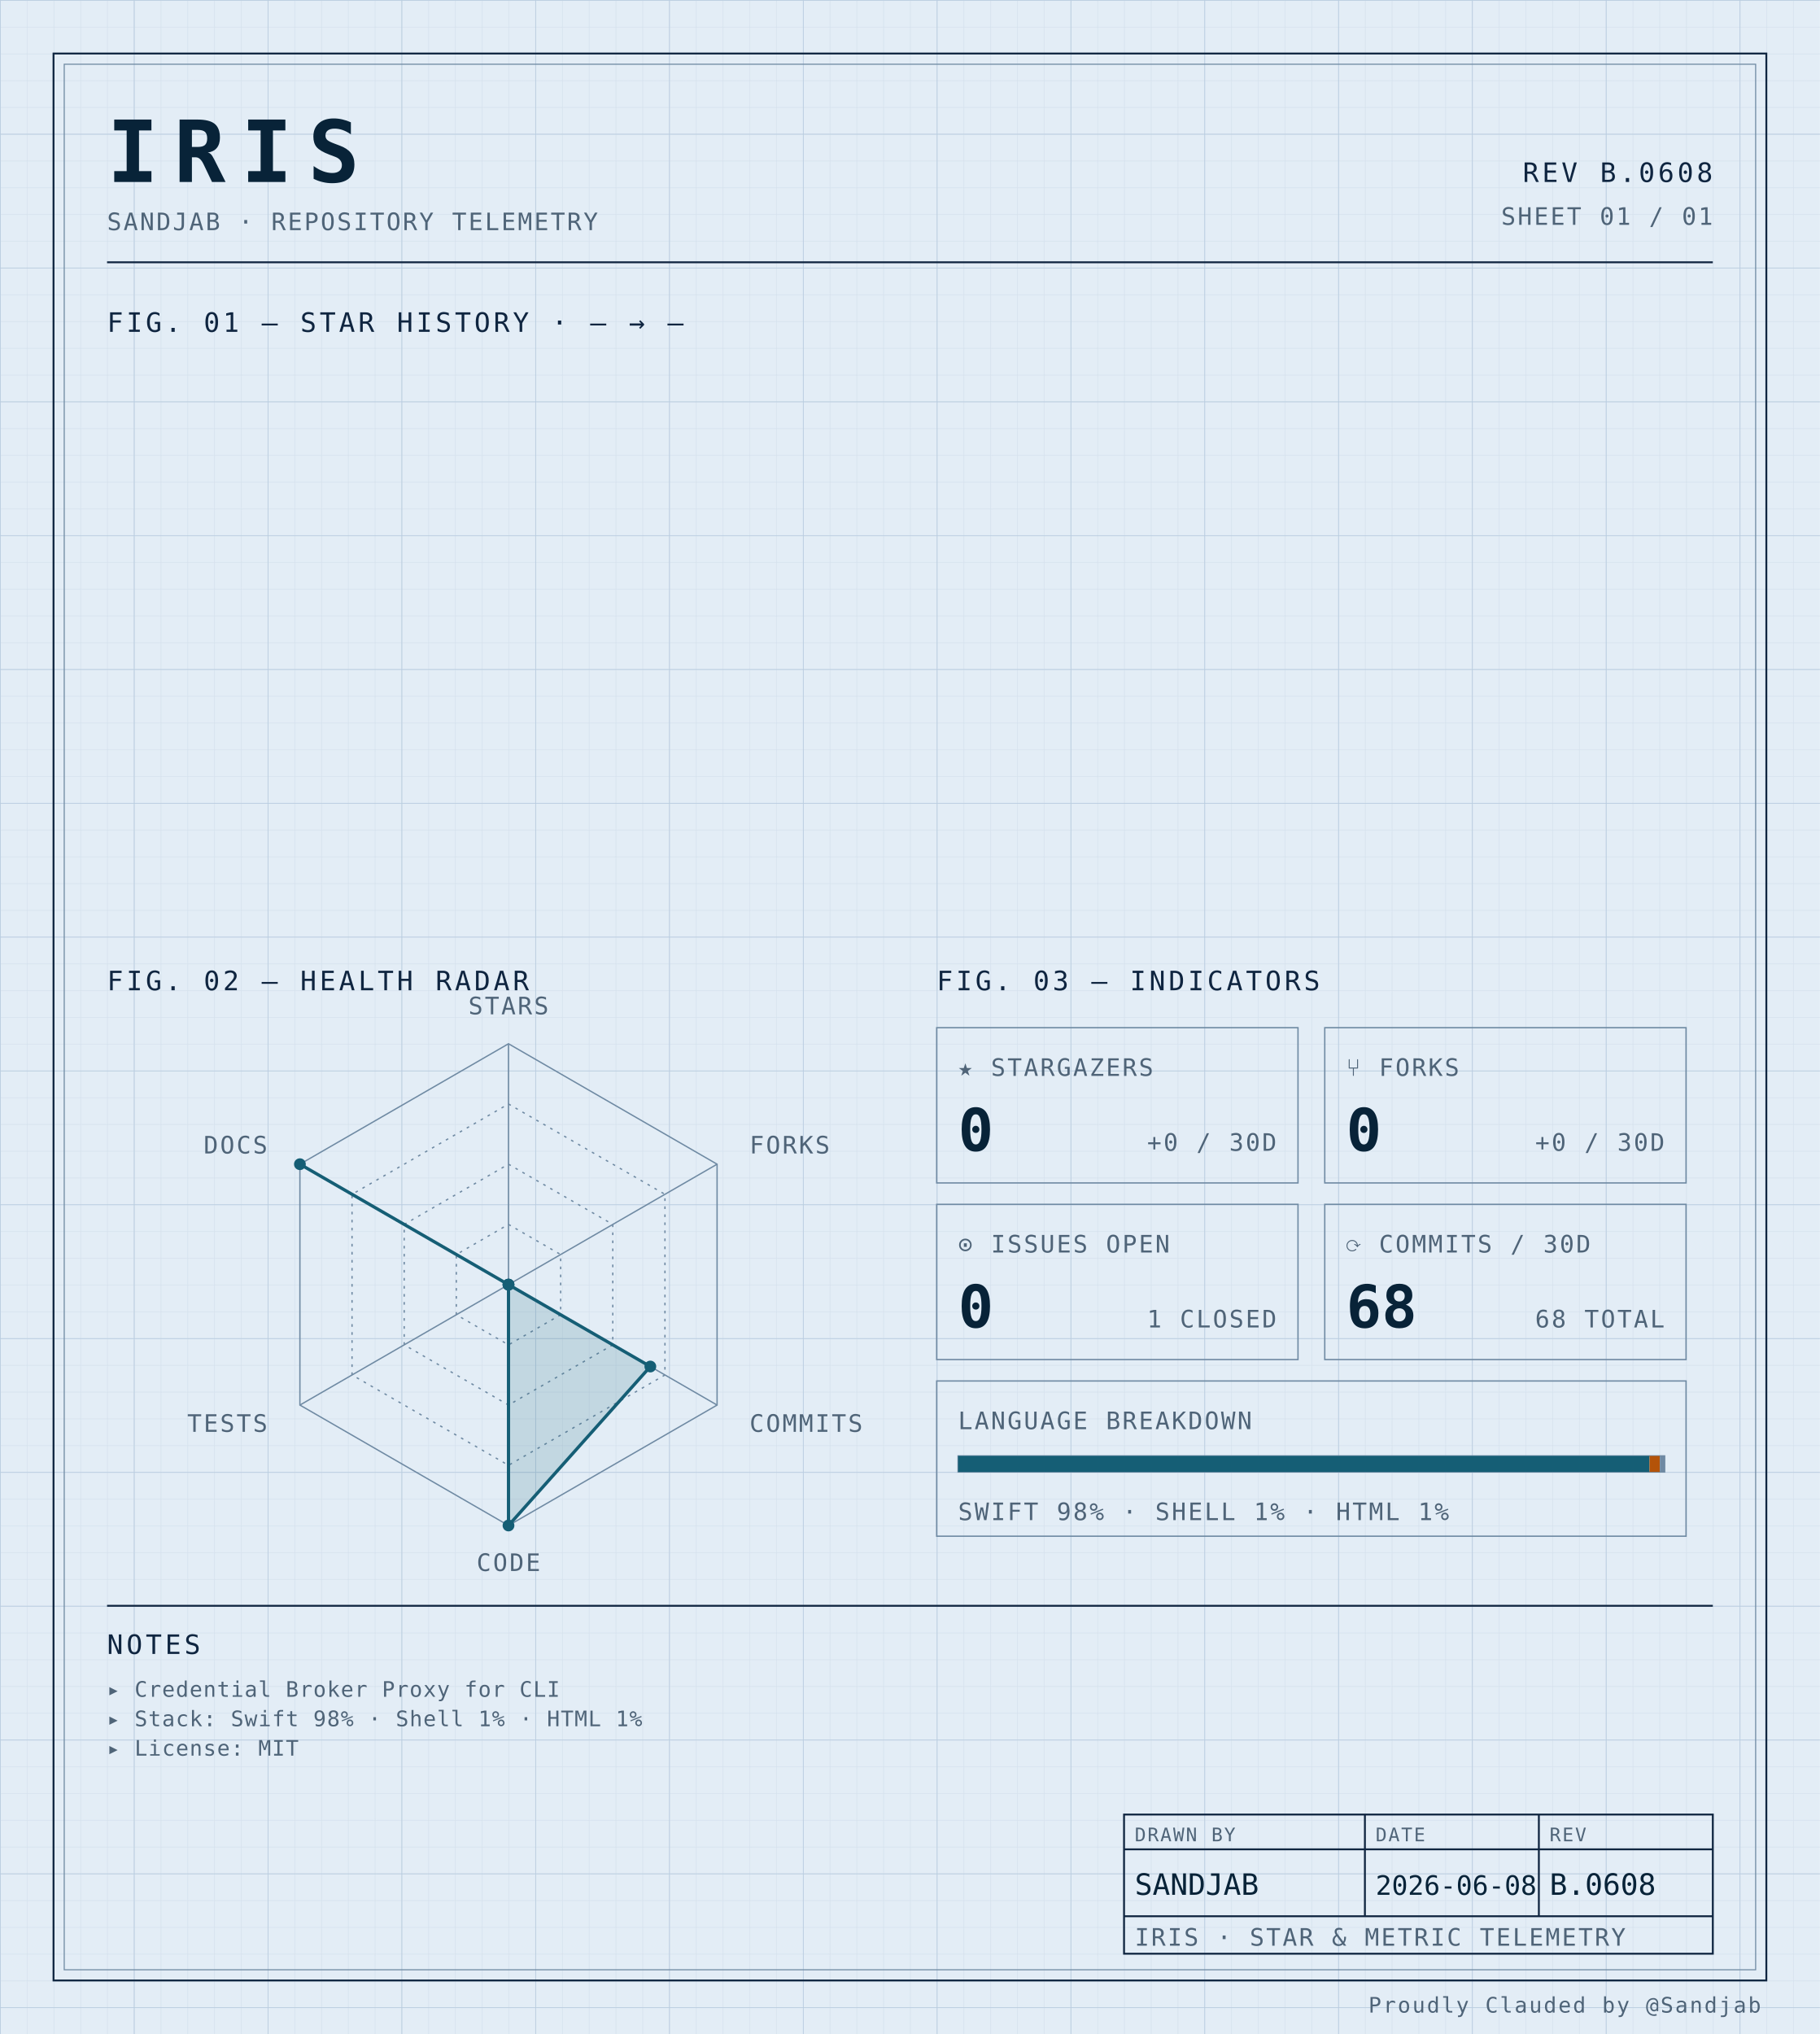
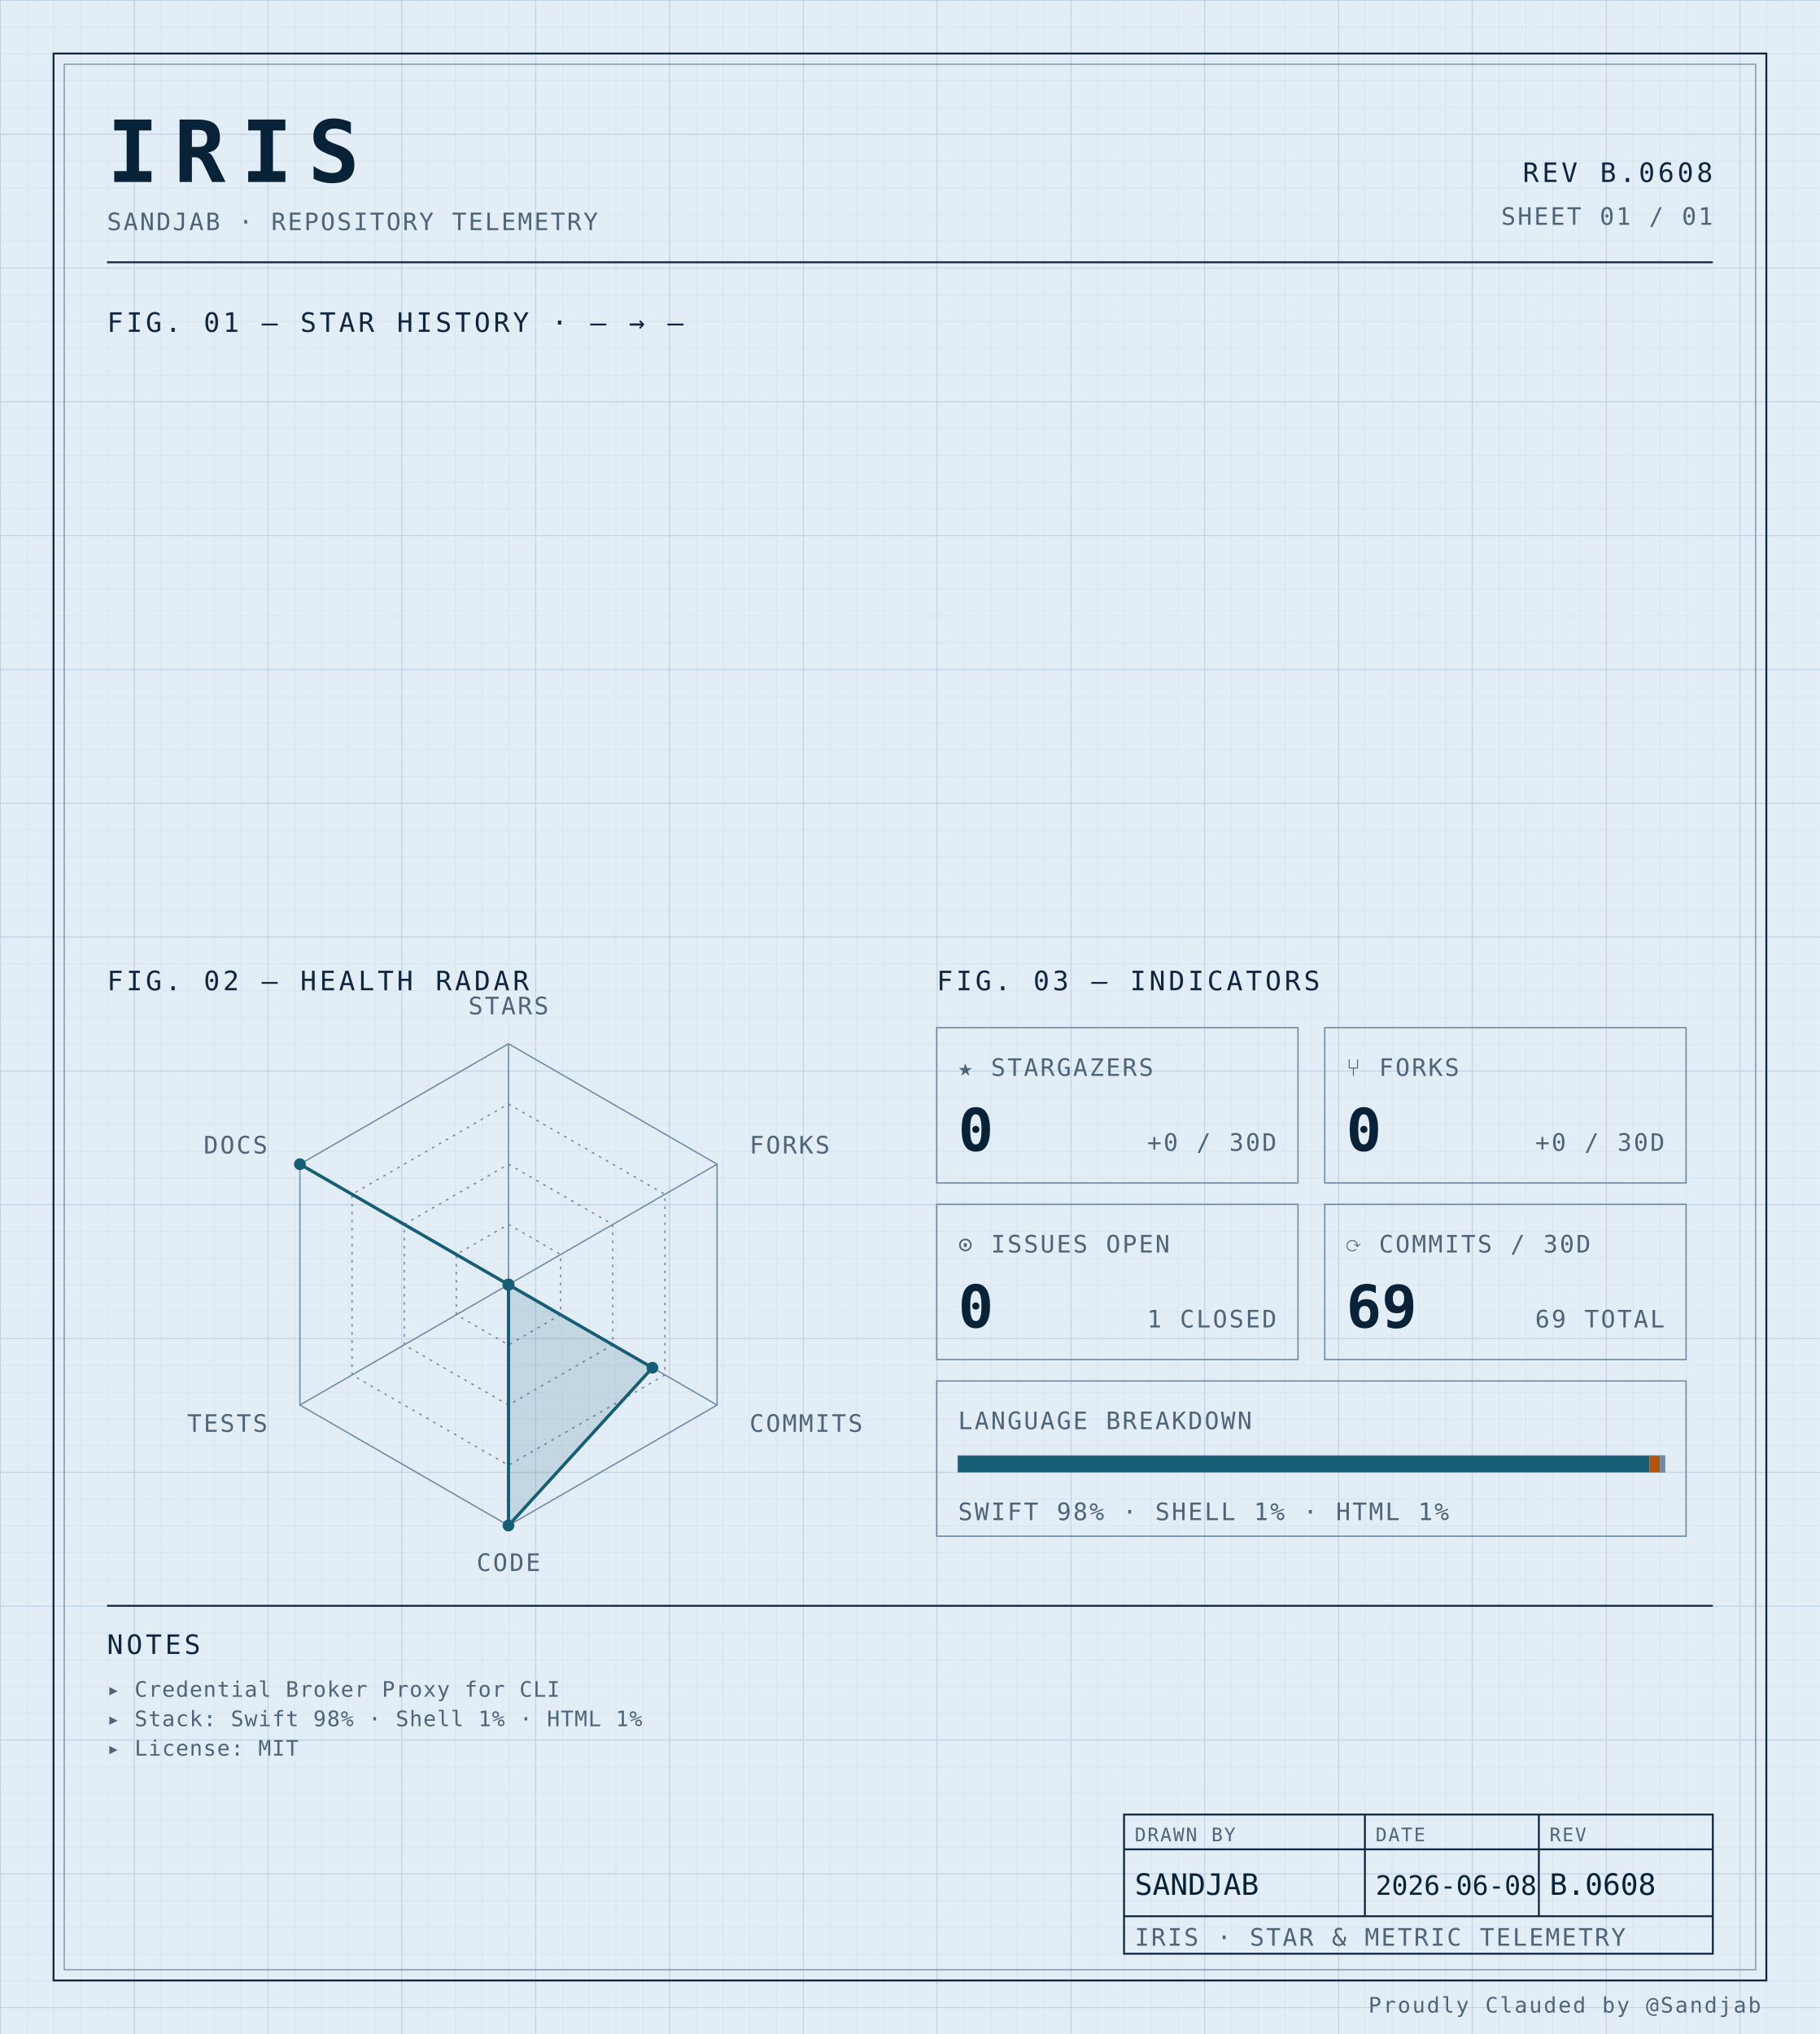
<svg xmlns="http://www.w3.org/2000/svg" width="100%" viewBox="0 0 680 760" role="img">
  <defs>
    <pattern id="grid-fine" width="10" height="10" patternUnits="userSpaceOnUse">
      <path d="M10 0H0V10" fill="none" stroke="#d4e0ec" stroke-width="0.4" />
    </pattern>
    <pattern id="grid-major" width="50" height="50" patternUnits="userSpaceOnUse">
      <path d="M50 0H0V50" fill="none" stroke="#b8cce0" stroke-width="0.5" />
    </pattern>
  </defs>
  <rect x="0" y="0" width="680" height="760" fill="#e3edf6" />
  <rect x="0" y="0" width="680" height="760" fill="url(#grid-fine)" />
  <rect x="0" y="0" width="680" height="760" fill="url(#grid-major)" />
  <rect x="20" y="20" width="640" height="720" fill="none" stroke="#0f2540" stroke-width="0.7" />
  <rect x="24" y="24" width="632" height="712" fill="none" stroke="#6f8aa3" stroke-width="0.4" />
  <text x="40" y="68" font-family="ui-monospace, 'SF Mono', 'JetBrains Mono', 'Cascadia Code', Consolas, monospace" font-size="32" font-weight="700" fill="#082338" text-anchor="start" letter-spacing="0.18em">IRIS</text>
  <text x="40" y="86" font-family="ui-monospace, 'SF Mono', 'JetBrains Mono', 'Cascadia Code', Consolas, monospace" font-size="9" font-weight="400" fill="#4f6478" text-anchor="start" letter-spacing="0.08em">SANDJAB · REPOSITORY TELEMETRY</text>
  <text x="640" y="68" font-family="ui-monospace, 'SF Mono', 'JetBrains Mono', 'Cascadia Code', Consolas, monospace" font-size="10" font-weight="400" fill="#0f2540" text-anchor="end" letter-spacing="0.12em">REV B.0608</text>
  <text x="640" y="84" font-family="ui-monospace, 'SF Mono', 'JetBrains Mono', 'Cascadia Code', Consolas, monospace" font-size="9" font-weight="400" fill="#4f6478" text-anchor="end" letter-spacing="0.08em">SHEET 01 / 01</text>
  <line x1="40" y1="98" x2="640" y2="98" stroke="#0f2540" stroke-width="0.7" />
  <text x="40" y="124" font-family="ui-monospace, 'SF Mono', 'JetBrains Mono', 'Cascadia Code', Consolas, monospace" font-size="10" font-weight="400" fill="#0f2540" text-anchor="start" letter-spacing="0.12em">FIG. 01 — STAR HISTORY · — → —</text>
  <text x="40" y="370" font-family="ui-monospace, 'SF Mono', 'JetBrains Mono', 'Cascadia Code', Consolas, monospace" font-size="10" font-weight="400" fill="#0f2540" text-anchor="start" letter-spacing="0.12em">FIG. 02 — HEALTH RADAR</text>
  <g transform="translate(190 480)">
    <polygon points="0.00,-90.00 77.94,-45.00 77.94,45.00 0.00,90.00 -77.94,45.00 -77.94,-45.00" fill="none" stroke="#6f8aa3" stroke-width="0.5" />
    <polygon points="0.00,-67.50 58.46,-33.75 58.46,33.75 0.00,67.50 -58.46,33.75 -58.46,-33.75" fill="none" stroke="#6f8aa3" stroke-width="0.5" stroke-dasharray="1,2" />
    <polygon points="0.00,-45.00 38.97,-22.50 38.97,22.50 0.00,45.00 -38.97,22.50 -38.97,-22.50" fill="none" stroke="#6f8aa3" stroke-width="0.5" stroke-dasharray="1,2" />
    <polygon points="0.00,-22.50 19.49,-11.25 19.49,11.25 0.00,22.50 -19.49,11.25 -19.49,-11.25" fill="none" stroke="#6f8aa3" stroke-width="0.5" stroke-dasharray="1,2" />
    <line x1="0" y1="0" x2="0.00" y2="-90.00" stroke="#6f8aa3" stroke-width="0.5" />
    <line x1="0" y1="0" x2="77.94" y2="-45.00" stroke="#6f8aa3" stroke-width="0.5" />
    <line x1="0" y1="0" x2="77.94" y2="45.00" stroke="#6f8aa3" stroke-width="0.5" />
    <line x1="0" y1="0" x2="0.00" y2="90.00" stroke="#6f8aa3" stroke-width="0.5" />
    <line x1="0" y1="0" x2="-77.94" y2="45.00" stroke="#6f8aa3" stroke-width="0.5" />
    <line x1="0" y1="0" x2="-77.94" y2="-45.00" stroke="#6f8aa3" stroke-width="0.5" />
-     <polygon points="0.00,0.00 0.00,0.00 53.00,30.60 0.00,90.00 0.00,0.00 -77.94,-45.00" fill="#155e75" fill-opacity="0.16" stroke="#155e75" stroke-width="1.2" />
+     <polygon points="0.00,0.00 0.00,0.00 53.78,31.05 0.00,90.00 0.00,0.00 -77.94,-45.00" fill="#155e75" fill-opacity="0.16" stroke="#155e75" stroke-width="1.2" />
    <circle cx="0.00" cy="0.00" r="2.2" fill="#155e75" />
    <circle cx="0.00" cy="0.00" r="2.2" fill="#155e75" />
-     <circle cx="53.00" cy="30.60" r="2.2" fill="#155e75" />
+     <circle cx="53.78" cy="31.05" r="2.2" fill="#155e75" />
    <circle cx="0.00" cy="90.00" r="2.2" fill="#155e75" />
    <circle cx="0.00" cy="0.00" r="2.2" fill="#155e75" />
    <circle cx="-77.94" cy="-45.00" r="2.2" fill="#155e75" />
    <text x="6.3681633555662356e-15" y="-101" font-family="ui-monospace, 'SF Mono', 'JetBrains Mono', 'Cascadia Code', Consolas, monospace" font-size="9" font-weight="400" fill="#4f6478" text-anchor="middle" letter-spacing="0.08em">STARS</text>
    <text x="90.067" y="-49" font-family="ui-monospace, 'SF Mono', 'JetBrains Mono', 'Cascadia Code', Consolas, monospace" font-size="9" font-weight="400" fill="#4f6478" text-anchor="start" letter-spacing="0.08em">FORKS</text>
    <text x="90.067" y="55" font-family="ui-monospace, 'SF Mono', 'JetBrains Mono', 'Cascadia Code', Consolas, monospace" font-size="9" font-weight="400" fill="#4f6478" text-anchor="start" letter-spacing="0.08em">COMMITS</text>
    <text x="6.3681633555662356e-15" y="107" font-family="ui-monospace, 'SF Mono', 'JetBrains Mono', 'Cascadia Code', Consolas, monospace" font-size="9" font-weight="400" fill="#4f6478" text-anchor="middle" letter-spacing="0.08em">CODE</text>
    <text x="-90.067" y="55" font-family="ui-monospace, 'SF Mono', 'JetBrains Mono', 'Cascadia Code', Consolas, monospace" font-size="9" font-weight="400" fill="#4f6478" text-anchor="end" letter-spacing="0.08em">TESTS</text>
    <text x="-90.067" y="-49" font-family="ui-monospace, 'SF Mono', 'JetBrains Mono', 'Cascadia Code', Consolas, monospace" font-size="9" font-weight="400" fill="#4f6478" text-anchor="end" letter-spacing="0.08em">DOCS</text>
  </g>
  <text x="350" y="370" font-family="ui-monospace, 'SF Mono', 'JetBrains Mono', 'Cascadia Code', Consolas, monospace" font-size="10" font-weight="400" fill="#0f2540" text-anchor="start" letter-spacing="0.12em">FIG. 03 — INDICATORS</text>
  <rect x="350" y="384" width="135" height="58" fill="none" stroke="#6f8aa3" stroke-width="0.5" />
  <text x="358" y="402" font-family="ui-monospace, 'SF Mono', 'JetBrains Mono', 'Cascadia Code', Consolas, monospace" font-size="9" font-weight="400" fill="#4f6478" text-anchor="start" letter-spacing="0.08em">★ STARGAZERS</text>
  <text x="358" y="430" font-family="ui-monospace, 'SF Mono', 'JetBrains Mono', 'Cascadia Code', Consolas, monospace" font-size="22" font-weight="700" fill="#082338" text-anchor="start" letter-spacing="normal">0</text>
  <text x="477" y="430" font-family="ui-monospace, 'SF Mono', 'JetBrains Mono', 'Cascadia Code', Consolas, monospace" font-size="9" font-weight="400" fill="#4f6478" text-anchor="end" letter-spacing="0.08em">+0 / 30D</text>
  <rect x="495" y="384" width="135" height="58" fill="none" stroke="#6f8aa3" stroke-width="0.5" />
  <text x="503" y="402" font-family="ui-monospace, 'SF Mono', 'JetBrains Mono', 'Cascadia Code', Consolas, monospace" font-size="9" font-weight="400" fill="#4f6478" text-anchor="start" letter-spacing="0.08em">⑂ FORKS</text>
  <text x="503" y="430" font-family="ui-monospace, 'SF Mono', 'JetBrains Mono', 'Cascadia Code', Consolas, monospace" font-size="22" font-weight="700" fill="#082338" text-anchor="start" letter-spacing="normal">0</text>
  <text x="622" y="430" font-family="ui-monospace, 'SF Mono', 'JetBrains Mono', 'Cascadia Code', Consolas, monospace" font-size="9" font-weight="400" fill="#4f6478" text-anchor="end" letter-spacing="0.08em">+0 / 30D</text>
  <rect x="350" y="450" width="135" height="58" fill="none" stroke="#6f8aa3" stroke-width="0.5" />
  <text x="358" y="468" font-family="ui-monospace, 'SF Mono', 'JetBrains Mono', 'Cascadia Code', Consolas, monospace" font-size="9" font-weight="400" fill="#4f6478" text-anchor="start" letter-spacing="0.08em">⊙ ISSUES OPEN</text>
  <text x="358" y="496" font-family="ui-monospace, 'SF Mono', 'JetBrains Mono', 'Cascadia Code', Consolas, monospace" font-size="22" font-weight="700" fill="#082338" text-anchor="start" letter-spacing="normal">0</text>
  <text x="477" y="496" font-family="ui-monospace, 'SF Mono', 'JetBrains Mono', 'Cascadia Code', Consolas, monospace" font-size="9" font-weight="400" fill="#4f6478" text-anchor="end" letter-spacing="0.08em">1 CLOSED</text>
  <rect x="495" y="450" width="135" height="58" fill="none" stroke="#6f8aa3" stroke-width="0.5" />
  <text x="503" y="468" font-family="ui-monospace, 'SF Mono', 'JetBrains Mono', 'Cascadia Code', Consolas, monospace" font-size="9" font-weight="400" fill="#4f6478" text-anchor="start" letter-spacing="0.08em">⟳ COMMITS / 30D</text>
-   <text x="503" y="496" font-family="ui-monospace, 'SF Mono', 'JetBrains Mono', 'Cascadia Code', Consolas, monospace" font-size="22" font-weight="700" fill="#082338" text-anchor="start" letter-spacing="normal">68</text>
-   <text x="622" y="496" font-family="ui-monospace, 'SF Mono', 'JetBrains Mono', 'Cascadia Code', Consolas, monospace" font-size="9" font-weight="400" fill="#4f6478" text-anchor="end" letter-spacing="0.08em">68 TOTAL</text>
+   <text x="503" y="496" font-family="ui-monospace, 'SF Mono', 'JetBrains Mono', 'Cascadia Code', Consolas, monospace" font-size="22" font-weight="700" fill="#082338" text-anchor="start" letter-spacing="normal">69</text>
+   <text x="622" y="496" font-family="ui-monospace, 'SF Mono', 'JetBrains Mono', 'Cascadia Code', Consolas, monospace" font-size="9" font-weight="400" fill="#4f6478" text-anchor="end" letter-spacing="0.08em">69 TOTAL</text>
  <rect x="350" y="516" width="280" height="58" fill="none" stroke="#6f8aa3" stroke-width="0.5" />
  <text x="358" y="534" font-family="ui-monospace, 'SF Mono', 'JetBrains Mono', 'Cascadia Code', Consolas, monospace" font-size="9" font-weight="400" fill="#4f6478" text-anchor="start" letter-spacing="0.08em">LANGUAGE BREAKDOWN</text>
  <rect x="358" y="544" width="264" height="6" fill="none" stroke="#6f8aa3" stroke-width="0.5" />
  <rect x="358" y="544" width="258.34" height="6" fill="#155e75" />
  <rect x="616.342" y="544" width="3.87" height="6" fill="#b45309" />
  <rect x="620.213" y="544" width="1.79" height="6" fill="#6f8aa3" />
  <text x="358" y="568" font-family="ui-monospace, 'SF Mono', 'JetBrains Mono', 'Cascadia Code', Consolas, monospace" font-size="9" font-weight="400" fill="#4f6478" text-anchor="start" letter-spacing="0.08em">SWIFT 98% · SHELL 1% · HTML 1%</text>
  <line x1="40" y1="600" x2="640" y2="600" stroke="#0f2540" stroke-width="0.7" />
  <text x="40" y="618" font-family="ui-monospace, 'SF Mono', 'JetBrains Mono', 'Cascadia Code', Consolas, monospace" font-size="10" font-weight="400" fill="#0f2540" text-anchor="start" letter-spacing="0.12em">NOTES</text>
  <text x="40" y="634" font-family="ui-monospace, 'SF Mono', 'JetBrains Mono', 'Cascadia Code', Consolas, monospace" font-size="8" font-weight="400" fill="#4f6478" text-anchor="start" letter-spacing="0.04em">▸ Credential Broker Proxy for CLI</text>
  <text x="40" y="645" font-family="ui-monospace, 'SF Mono', 'JetBrains Mono', 'Cascadia Code', Consolas, monospace" font-size="8" font-weight="400" fill="#4f6478" text-anchor="start" letter-spacing="0.04em">▸ Stack: Swift 98% · Shell 1% · HTML 1%</text>
  <text x="40" y="656" font-family="ui-monospace, 'SF Mono', 'JetBrains Mono', 'Cascadia Code', Consolas, monospace" font-size="8" font-weight="400" fill="#4f6478" text-anchor="start" letter-spacing="0.04em">▸ License: MIT</text>
  <rect x="420" y="678" width="220" height="52" fill="none" stroke="#0f2540" stroke-width="0.7" />
  <line x1="420" y1="691" x2="640" y2="691" stroke="#0f2540" stroke-width="0.7" />
  <line x1="420" y1="716" x2="640" y2="716" stroke="#0f2540" stroke-width="0.7" />
  <line x1="510" y1="678" x2="510" y2="716" stroke="#0f2540" stroke-width="0.7" />
  <line x1="575" y1="678" x2="575" y2="716" stroke="#0f2540" stroke-width="0.7" />
  <text x="424" y="688" font-family="ui-monospace, 'SF Mono', 'JetBrains Mono', 'Cascadia Code', Consolas, monospace" font-size="7" font-weight="400" fill="#4f6478" text-anchor="start" letter-spacing="0.08em">DRAWN BY</text>
  <text x="514" y="688" font-family="ui-monospace, 'SF Mono', 'JetBrains Mono', 'Cascadia Code', Consolas, monospace" font-size="7" font-weight="400" fill="#4f6478" text-anchor="start" letter-spacing="0.08em">DATE</text>
  <text x="579" y="688" font-family="ui-monospace, 'SF Mono', 'JetBrains Mono', 'Cascadia Code', Consolas, monospace" font-size="7" font-weight="400" fill="#4f6478" text-anchor="start" letter-spacing="0.08em">REV</text>
  <text x="424" y="708" font-family="ui-monospace, 'SF Mono', 'JetBrains Mono', 'Cascadia Code', Consolas, monospace" font-size="11" font-weight="400" fill="#082338" text-anchor="start" letter-spacing="normal">SANDJAB</text>
  <text x="514" y="708" font-family="ui-monospace, 'SF Mono', 'JetBrains Mono', 'Cascadia Code', Consolas, monospace" font-size="10" font-weight="400" fill="#082338" text-anchor="start" letter-spacing="normal">2026-06-08</text>
  <text x="579" y="708" font-family="ui-monospace, 'SF Mono', 'JetBrains Mono', 'Cascadia Code', Consolas, monospace" font-size="11" font-weight="400" fill="#082338" text-anchor="start" letter-spacing="normal">B.0608</text>
  <text x="424" y="727" font-family="ui-monospace, 'SF Mono', 'JetBrains Mono', 'Cascadia Code', Consolas, monospace" font-size="9" font-weight="400" fill="#4f6478" text-anchor="start" letter-spacing="0.08em">IRIS · STAR &amp; METRIC TELEMETRY</text>
  <text x="658" y="752" font-family="ui-monospace, 'SF Mono', 'JetBrains Mono', 'Cascadia Code', Consolas, monospace" font-size="8" font-weight="400" fill="#4f6478" text-anchor="end" letter-spacing="0.08em">Proudly Clauded by @Sandjab</text>
</svg>
